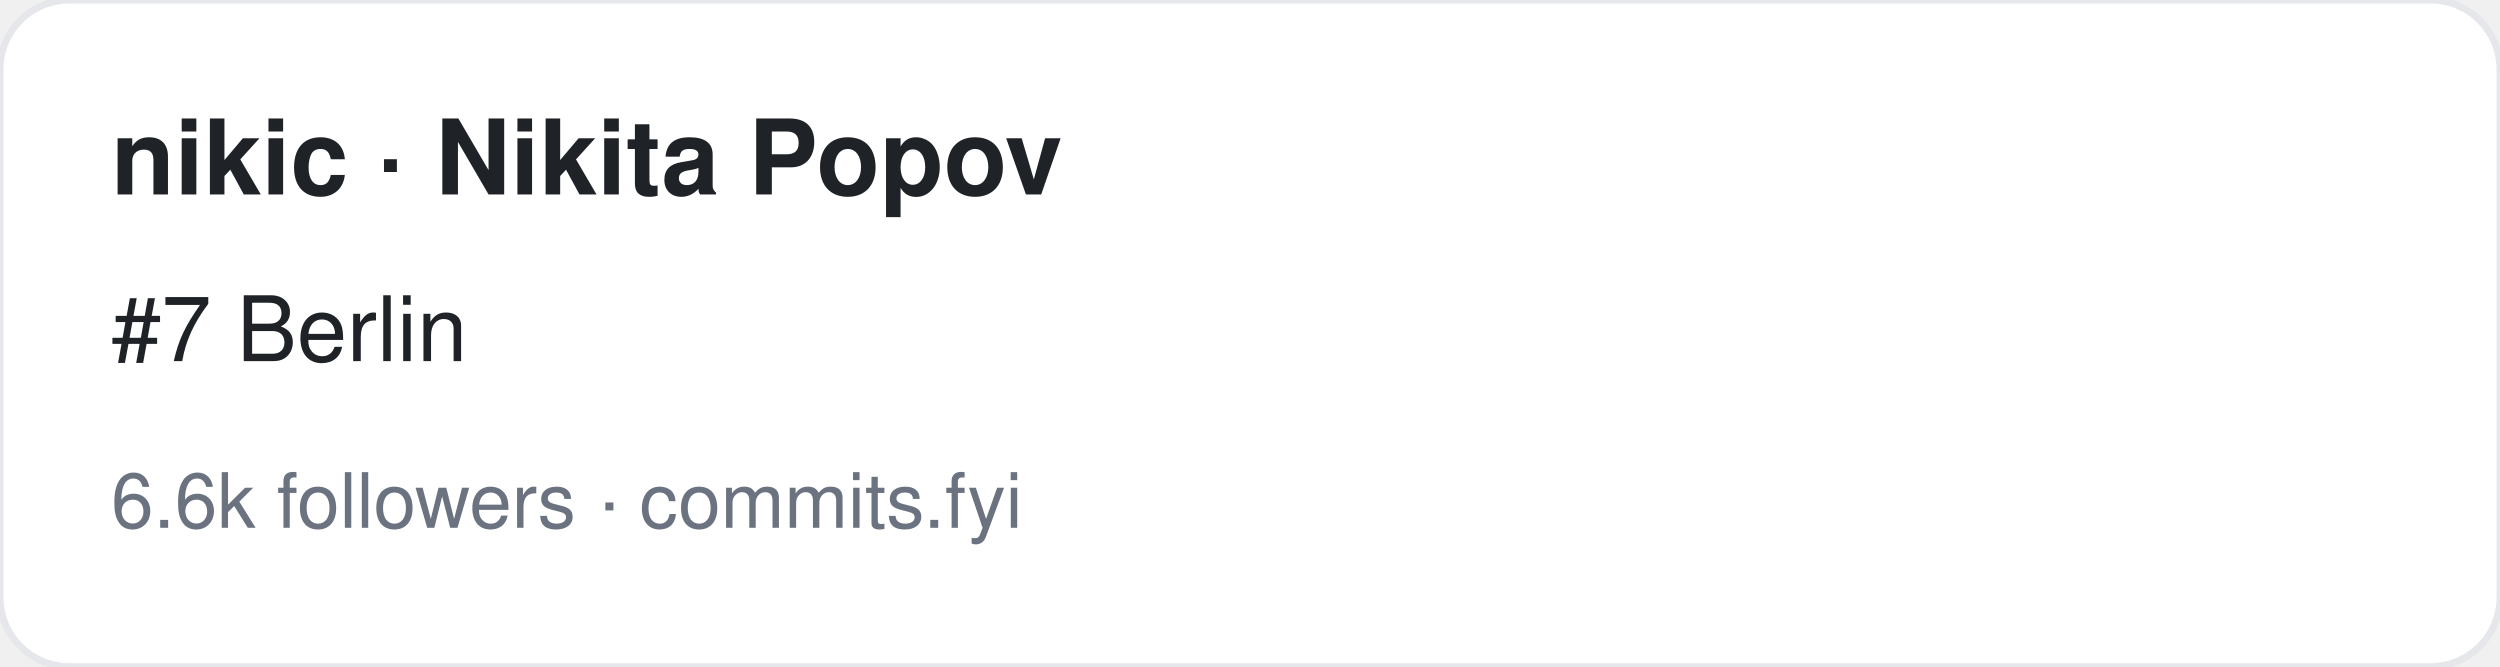
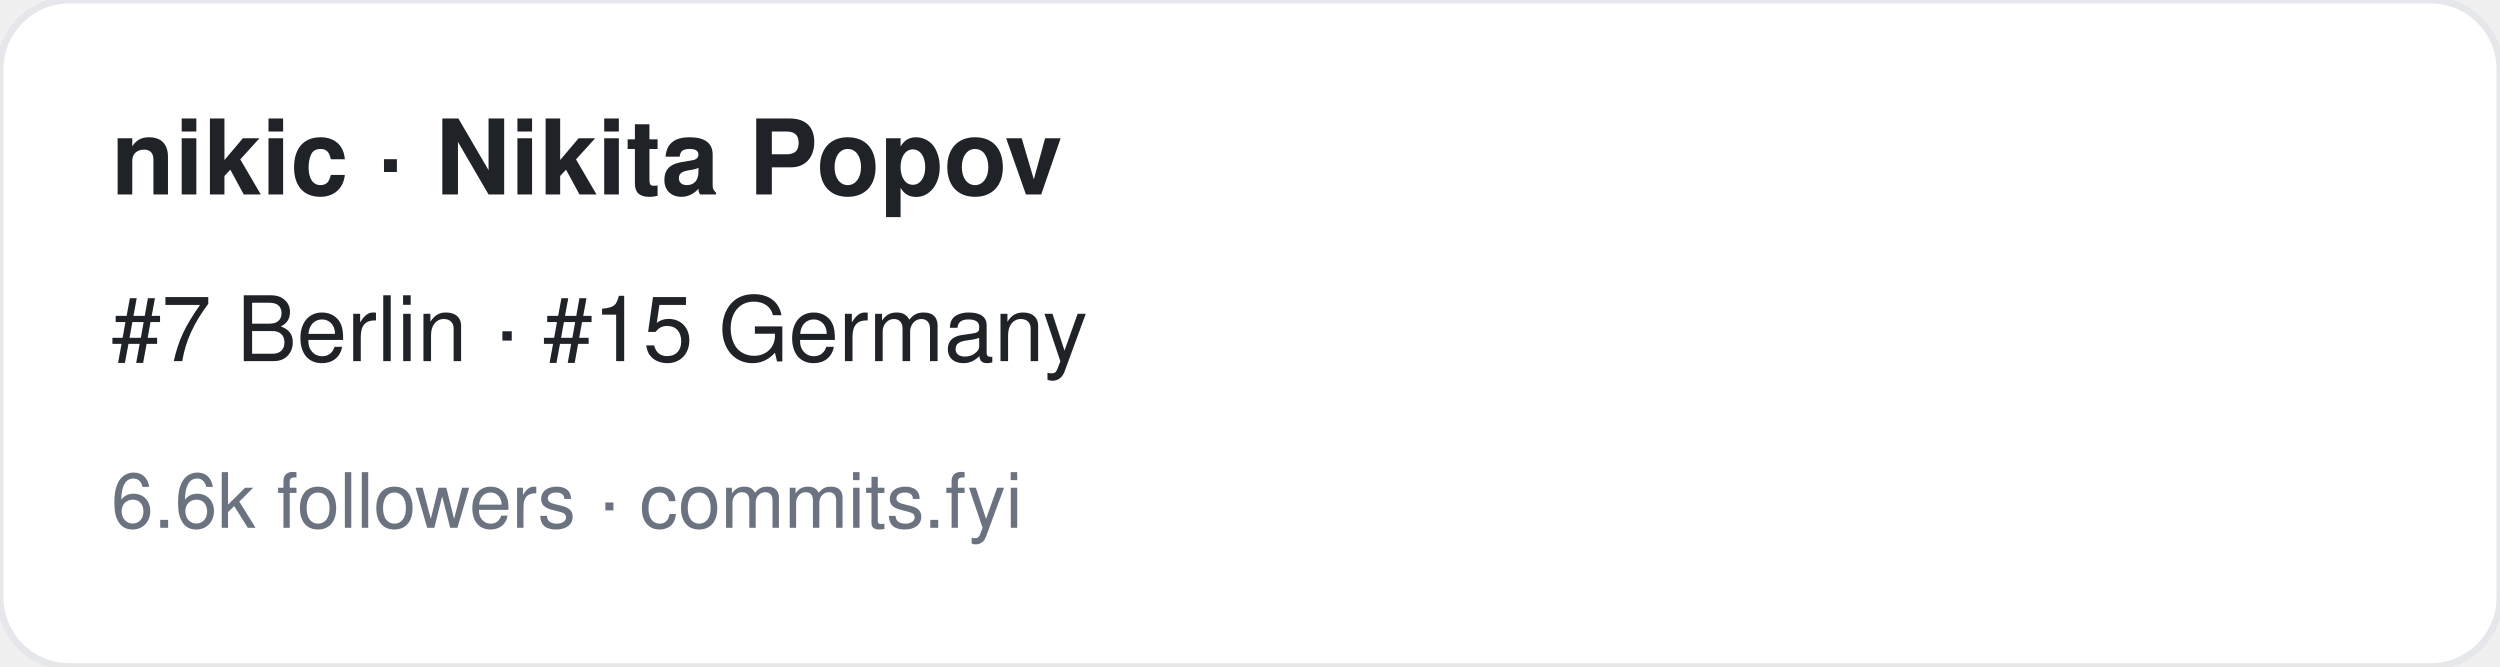
<svg xmlns="http://www.w3.org/2000/svg" width="360" height="96" viewBox="0 0 360 96" font-family="-apple-system,BlinkMacSystemFont,Segoe UI,Helvetica,Arial,sans-serif">
  <rect width="360" height="96" rx="10" fill="#ffffff" stroke="#e5e7eb" />
  <text x="16" y="28" font-size="15" font-weight="700" fill="#1f2328">nikic · Nikita Popov</text>
-   <text x="16" y="52" font-size="13" fill="#1f2328">#7 Berlin</text>
+   <text x="16" y="52" font-size="13" fill="#1f2328">#7 Berlin · #15 Germany</text>
  <text x="16" y="76" font-size="11" fill="#6b7280">6.6k followers · commits.fyi</text>
</svg>
